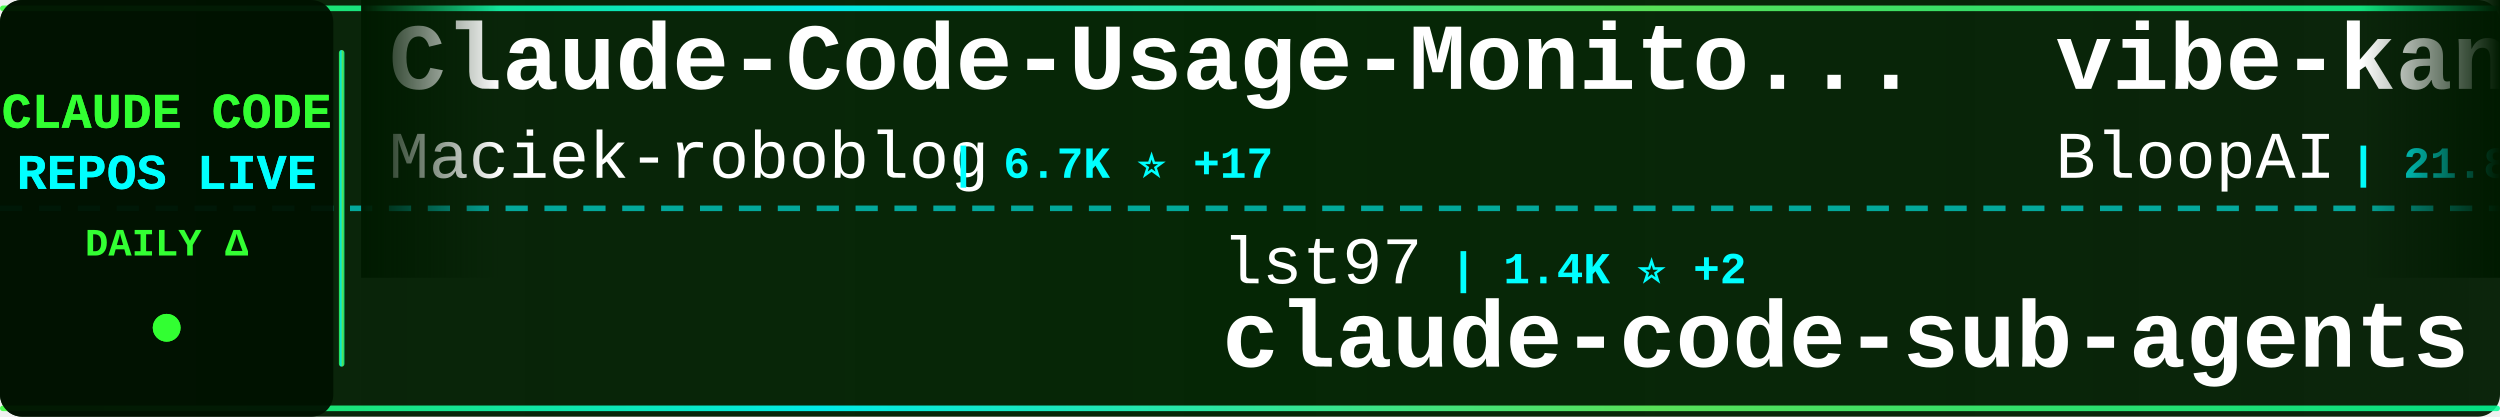
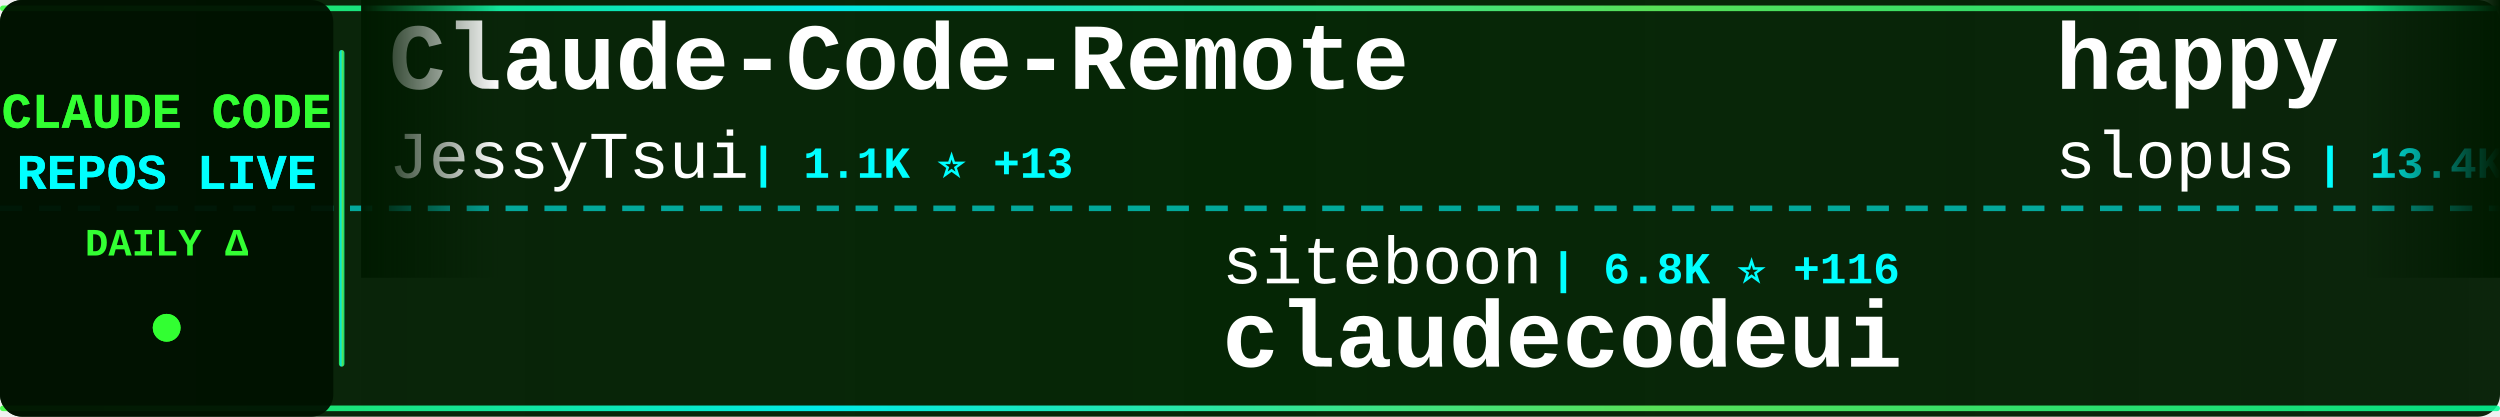
<svg xmlns="http://www.w3.org/2000/svg" width="900" height="150">
  <defs>
    <linearGradient id="tickerBg" x1="0%" y1="0%" x2="100%" y2="0%">
      <stop offset="0%" style="stop-color:#001a00;stop-opacity:0.95" />
      <stop offset="50%" style="stop-color:#002200;stop-opacity:0.98" />
      <stop offset="100%" style="stop-color:#001a00;stop-opacity:0.95" />
    </linearGradient>
    <linearGradient id="borderGrad" x1="0%" y1="0%" x2="100%" y2="0%">
      <stop offset="0%" style="stop-color:#33ff33;stop-opacity:0.85">
        <animate attributeName="stop-opacity" values="0.85;1;0.85" dur="2s" repeatCount="indefinite" />
      </stop>
      <stop offset="33%" style="stop-color:#00ffff;stop-opacity:0.9">
        <animate attributeName="stop-opacity" values="0.9;1;0.9" dur="2.2s" repeatCount="indefinite" />
      </stop>
      <stop offset="66%" style="stop-color:#66ff66;stop-opacity:0.85">
        <animate attributeName="stop-opacity" values="0.85;1;0.85" dur="1.8s" repeatCount="indefinite" />
      </stop>
      <stop offset="100%" style="stop-color:#00ff99;stop-opacity:0.85">
        <animate attributeName="stop-opacity" values="0.85;1;0.85" dur="2s" repeatCount="indefinite" />
      </stop>
    </linearGradient>
    <filter id="textGlow">
      <feGaussianBlur stdDeviation="0.1" result="coloredBlur" />
      <feMerge>
        <feMergeNode in="coloredBlur" />
        <feMergeNode in="SourceGraphic" />
      </feMerge>
    </filter>
    <filter id="metricGlow">
      <feGaussianBlur stdDeviation="0.2" result="coloredBlur" />
      <feMerge>
        <feMergeNode in="coloredBlur" />
        <feMergeNode in="SourceGraphic" />
      </feMerge>
    </filter>
    <linearGradient id="leftFade" x1="0%" y1="0%" x2="100%" y2="0%">
      <stop offset="0%" style="stop-color:#001a00;stop-opacity:1" />
      <stop offset="100%" style="stop-color:#001a00;stop-opacity:0" />
    </linearGradient>
    <linearGradient id="rightFade" x1="0%" y1="0%" x2="100%" y2="0%">
      <stop offset="0%" style="stop-color:#001a00;stop-opacity:0" />
      <stop offset="100%" style="stop-color:#001a00;stop-opacity:1" />
    </linearGradient>
  </defs>
  <rect width="900" height="150" fill="url(#tickerBg)" rx="8" />
  <rect x="0" y="2" width="900" height="2" fill="url(#borderGrad)" rx="1" />
  <rect x="0" y="146" width="900" height="2" fill="url(#borderGrad)" rx="1" />
  <line x1="0" y1="75" x2="900" y2="75" stroke="#00ffff" stroke-width="2" stroke-dasharray="8 6" opacity="0.6" />
  <rect x="0" y="0" width="120" height="150" fill="#001100" opacity="0.95" rx="8" />
  <text x="60" y="46" font-family="'Courier New', monospace" font-size="18" font-weight="bold" fill="#33ff33" text-anchor="middle" filter="url(#textGlow)">
    CLAUDE CODE
  </text>
  <text x="60" y="68" font-family="'Courier New', monospace" font-size="18" font-weight="bold" fill="#00ffff" text-anchor="middle" filter="url(#textGlow)">
    REPOS LIVE
  </text>
  <text x="60" y="92" font-family="'Courier New', monospace" font-size="14" font-weight="bold" fill="#33ff33" text-anchor="middle">
    DAILY Δ
  </text>
  <circle cx="60" cy="118" r="5" fill="#33ff33" filter="url(#metricGlow)">
    <animate attributeName="r" values="4;6;4" dur="1.5s" repeatCount="indefinite" />
    <animate attributeName="opacity" values="0.6;1;0.6" dur="1.5s" repeatCount="indefinite" />
  </circle>
  <rect x="122" y="18" width="2" height="114" fill="url(#borderGrad)" rx="1" />
  <clipPath id="tickerClip">
    <rect x="130" y="0" width="770" height="150" />
  </clipPath>
  <g clip-path="url(#tickerClip)">
    <g id="tickerItems">
      <animateTransform attributeName="transform" attributeType="XML" type="translate" from="0 0" to="-3000 0" dur="54s" repeatCount="indefinite" />
      <g transform="translate(0, 0)">
-         <text x="140" y="32" font-family="'Courier New', monospace" font-size="34" font-weight="bold" fill="#ffffff">Claude-Code-Usage-Monito...</text>
-         <text x="140" y="64" font-family="'Courier New', monospace" font-size="24" font-weight="normal" fill="#ffffff" opacity="1.0">Maciek-roboblog</text>
-         <text x="342" y="64" font-family="'Courier New', monospace" font-size="16" font-weight="bold" fill="#00ffff"> | 6.7K ⭐ +17</text>
+         <text x="140" y="32" font-family="'Courier New', monospace" font-size="34" font-weight="bold" fill="#ffffff">Claude-Code-Remote</text>
+         <text x="140" y="64" font-family="'Courier New', monospace" font-size="24" font-weight="normal" fill="#ffffff" opacity="1.0">JessyTsui</text>
+         <text x="270" y="64" font-family="'Courier New', monospace" font-size="16" font-weight="bold" fill="#00ffff"> | 1.1K ⭐ +13</text>
      </g>
      <g transform="translate(300, 0)">
-         <text x="140" y="102" font-family="'Courier New', monospace" font-size="24" font-weight="normal" fill="#ffffff" opacity="1.0">lst97</text>
-         <text x="222" y="102" font-family="'Courier New', monospace" font-size="16" font-weight="bold" fill="#00ffff"> | 1.4K ⭐ +2</text>
-         <text x="140" y="132" font-family="'Courier New', monospace" font-size="34" font-weight="bold" fill="#ffffff">claude-code-sub-agents</text>
+         <text x="140" y="102" font-family="'Courier New', monospace" font-size="24" font-weight="normal" fill="#ffffff" opacity="1.0">siteboon</text>
+         <text x="258" y="102" font-family="'Courier New', monospace" font-size="16" font-weight="bold" fill="#00ffff"> | 6.8K ⭐ +116</text>
+         <text x="140" y="132" font-family="'Courier New', monospace" font-size="34" font-weight="bold" fill="#ffffff">claudecodeui</text>
      </g>
      <g transform="translate(600, 0)">
-         <text x="140" y="32" font-family="'Courier New', monospace" font-size="34" font-weight="bold" fill="#ffffff">vibe-kanban</text>
-         <text x="140" y="64" font-family="'Courier New', monospace" font-size="24" font-weight="normal" fill="#ffffff" opacity="1.0">BloopAI</text>
-         <text x="246" y="64" font-family="'Courier New', monospace" font-size="16" font-weight="bold" fill="#00ffff"> | 21.8K ⭐ +124</text>
+         <text x="140" y="32" font-family="'Courier New', monospace" font-size="34" font-weight="bold" fill="#ffffff">happy</text>
+         <text x="140" y="64" font-family="'Courier New', monospace" font-size="24" font-weight="normal" fill="#ffffff" opacity="1.0">slopus</text>
+         <text x="234" y="64" font-family="'Courier New', monospace" font-size="16" font-weight="bold" fill="#00ffff"> | 13.4K ⭐ +188</text>
      </g>
      <g transform="translate(900, 0)">
+         <text x="140" y="102" font-family="'Courier New', monospace" font-size="24" font-weight="normal" fill="#ffffff" opacity="1.0">anthropics</text>
+         <text x="282" y="102" font-family="'Courier New', monospace" font-size="16" font-weight="bold" fill="#00ffff"> | 69.9K ⭐ +417</text>
+         <text x="140" y="132" font-family="'Courier New', monospace" font-size="34" font-weight="bold" fill="#ffffff">claude-code</text>
+       </g>
+       <g transform="translate(1200, 0)">
+         <text x="140" y="32" font-family="'Courier New', monospace" font-size="34" font-weight="bold" fill="#ffffff">claude-code-templates</text>
+         <text x="140" y="64" font-family="'Courier New', monospace" font-size="24" font-weight="normal" fill="#ffffff" opacity="1.0">davila7</text>
+         <text x="246" y="64" font-family="'Courier New', monospace" font-size="16" font-weight="bold" fill="#00ffff"> | 21.3K ⭐ +92</text>
+       </g>
+       <g transform="translate(1500, 0)">
        <text x="140" y="102" font-family="'Courier New', monospace" font-size="24" font-weight="normal" fill="#ffffff" opacity="1.0">EnzeD</text>
-         <text x="222" y="102" font-family="'Courier New', monospace" font-size="16" font-weight="bold" fill="#00ffff"> | 4.0K ⭐ +7</text>
+         <text x="222" y="102" font-family="'Courier New', monospace" font-size="16" font-weight="bold" fill="#00ffff"> | 4.0K ⭐ +8</text>
        <text x="140" y="132" font-family="'Courier New', monospace" font-size="34" font-weight="bold" fill="#ffffff">vibe-coding</text>
      </g>
-       <g transform="translate(1200, 0)">
-         <text x="140" y="32" font-family="'Courier New', monospace" font-size="34" font-weight="bold" fill="#ffffff">compound-engineering-plu...</text>
-         <text x="140" y="64" font-family="'Courier New', monospace" font-size="24" font-weight="normal" fill="#ffffff" opacity="1.0">EveryInc</text>
-         <text x="258" y="64" font-family="'Courier New', monospace" font-size="16" font-weight="bold" fill="#00ffff"> | 9.5K ⭐ +62</text>
-       </g>
-       <g transform="translate(1500, 0)">
-         <text x="140" y="102" font-family="'Courier New', monospace" font-size="24" font-weight="normal" fill="#ffffff" opacity="1.0">zebbern</text>
-         <text x="246" y="102" font-family="'Courier New', monospace" font-size="16" font-weight="bold" fill="#00ffff"> | 3.5K ⭐ +6</text>
-         <text x="140" y="132" font-family="'Courier New', monospace" font-size="34" font-weight="bold" fill="#ffffff">claude-code-guide</text>
-       </g>
      <g transform="translate(1800, 0)">
-         <text x="140" y="32" font-family="'Courier New', monospace" font-size="34" font-weight="bold" fill="#ffffff">ralph-claude-code</text>
-         <text x="140" y="64" font-family="'Courier New', monospace" font-size="24" font-weight="normal" fill="#ffffff" opacity="1.0">frankbria</text>
-         <text x="270" y="64" font-family="'Courier New', monospace" font-size="16" font-weight="bold" fill="#00ffff"> | 7.2K ⭐ +33</text>
+         <text x="140" y="32" font-family="'Courier New', monospace" font-size="34" font-weight="bold" fill="#ffffff">oh-my-claudecode</text>
+         <text x="140" y="64" font-family="'Courier New', monospace" font-size="24" font-weight="normal" fill="#ffffff" opacity="1.0">Yeachan-Heo</text>
+         <text x="294" y="64" font-family="'Courier New', monospace" font-size="16" font-weight="bold" fill="#00ffff"> | 7.3K ⭐ +153</text>
      </g>
      <g transform="translate(2100, 0)">
-         <text x="140" y="102" font-family="'Courier New', monospace" font-size="24" font-weight="normal" fill="#ffffff" opacity="1.0">anomalyco</text>
-         <text x="270" y="102" font-family="'Courier New', monospace" font-size="16" font-weight="bold" fill="#00ffff"> | 110.0K ⭐ +810</text>
-         <text x="140" y="132" font-family="'Courier New', monospace" font-size="34" font-weight="bold" fill="#ffffff">opencode</text>
+         <text x="140" y="102" font-family="'Courier New', monospace" font-size="24" font-weight="normal" fill="#ffffff" opacity="1.0">pedrohcgs</text>
+         <text x="270" y="102" font-family="'Courier New', monospace" font-size="16" font-weight="bold" fill="#00ffff"> | 425 ⭐ +22</text>
+         <text x="140" y="132" font-family="'Courier New', monospace" font-size="34" font-weight="bold" fill="#ffffff">claude-code-my-workflow</text>
      </g>
      <g transform="translate(2400, 0)">
-         <text x="140" y="32" font-family="'Courier New', monospace" font-size="34" font-weight="bold" fill="#ffffff">Claude-Code-Development-...</text>
-         <text x="140" y="64" font-family="'Courier New', monospace" font-size="24" font-weight="normal" fill="#ffffff" opacity="1.0">peterkrueck</text>
-         <text x="294" y="64" font-family="'Courier New', monospace" font-size="16" font-weight="bold" fill="#00ffff"> | 1.3K ⭐</text>
+         <text x="140" y="32" font-family="'Courier New', monospace" font-size="34" font-weight="bold" fill="#ffffff">oh-my-opencode</text>
+         <text x="140" y="64" font-family="'Courier New', monospace" font-size="24" font-weight="normal" fill="#ffffff" opacity="1.0">code-yeongyu</text>
+         <text x="306" y="64" font-family="'Courier New', monospace" font-size="16" font-weight="bold" fill="#00ffff"> | 34.1K ⭐ +424</text>
      </g>
      <g transform="translate(2700, 0)">
-         <text x="140" y="102" font-family="'Courier New', monospace" font-size="24" font-weight="normal" fill="#ffffff" opacity="1.0">anthropics</text>
-         <text x="282" y="102" font-family="'Courier New', monospace" font-size="16" font-weight="bold" fill="#00ffff"> | 5.0K ⭐ +24</text>
-         <text x="140" y="132" font-family="'Courier New', monospace" font-size="34" font-weight="bold" fill="#ffffff">claude-agent-sdk-python</text>
+         <text x="140" y="102" font-family="'Courier New', monospace" font-size="24" font-weight="normal" fill="#ffffff" opacity="1.0">kodu-ai</text>
+         <text x="246" y="102" font-family="'Courier New', monospace" font-size="16" font-weight="bold" fill="#00ffff"> | 5.3K ⭐ +1</text>
+         <text x="140" y="132" font-family="'Courier New', monospace" font-size="34" font-weight="bold" fill="#ffffff">claude-coder</text>
      </g>
      <g transform="translate(3000, 0)">
-         <text x="140" y="32" font-family="'Courier New', monospace" font-size="34" font-weight="bold" fill="#ffffff">Claude-Code-Usage-Monito...</text>
-         <text x="140" y="64" font-family="'Courier New', monospace" font-size="24" font-weight="normal" fill="#ffffff" opacity="1.0">Maciek-roboblog</text>
-         <text x="342" y="64" font-family="'Courier New', monospace" font-size="16" font-weight="bold" fill="#00ffff"> | 6.7K ⭐ +17</text>
+         <text x="140" y="32" font-family="'Courier New', monospace" font-size="34" font-weight="bold" fill="#ffffff">Claude-Code-Remote</text>
+         <text x="140" y="64" font-family="'Courier New', monospace" font-size="24" font-weight="normal" fill="#ffffff" opacity="1.0">JessyTsui</text>
+         <text x="270" y="64" font-family="'Courier New', monospace" font-size="16" font-weight="bold" fill="#00ffff"> | 1.1K ⭐ +13</text>
      </g>
      <g transform="translate(3300, 0)">
-         <text x="140" y="102" font-family="'Courier New', monospace" font-size="24" font-weight="normal" fill="#ffffff" opacity="1.0">lst97</text>
-         <text x="222" y="102" font-family="'Courier New', monospace" font-size="16" font-weight="bold" fill="#00ffff"> | 1.4K ⭐ +2</text>
-         <text x="140" y="132" font-family="'Courier New', monospace" font-size="34" font-weight="bold" fill="#ffffff">claude-code-sub-agents</text>
+         <text x="140" y="102" font-family="'Courier New', monospace" font-size="24" font-weight="normal" fill="#ffffff" opacity="1.0">siteboon</text>
+         <text x="258" y="102" font-family="'Courier New', monospace" font-size="16" font-weight="bold" fill="#00ffff"> | 6.8K ⭐ +116</text>
+         <text x="140" y="132" font-family="'Courier New', monospace" font-size="34" font-weight="bold" fill="#ffffff">claudecodeui</text>
      </g>
      <g transform="translate(3600, 0)">
-         <text x="140" y="32" font-family="'Courier New', monospace" font-size="34" font-weight="bold" fill="#ffffff">vibe-kanban</text>
-         <text x="140" y="64" font-family="'Courier New', monospace" font-size="24" font-weight="normal" fill="#ffffff" opacity="1.0">BloopAI</text>
-         <text x="246" y="64" font-family="'Courier New', monospace" font-size="16" font-weight="bold" fill="#00ffff"> | 21.8K ⭐ +124</text>
+         <text x="140" y="32" font-family="'Courier New', monospace" font-size="34" font-weight="bold" fill="#ffffff">happy</text>
+         <text x="140" y="64" font-family="'Courier New', monospace" font-size="24" font-weight="normal" fill="#ffffff" opacity="1.0">slopus</text>
+         <text x="234" y="64" font-family="'Courier New', monospace" font-size="16" font-weight="bold" fill="#00ffff"> | 13.4K ⭐ +188</text>
      </g>
      <g transform="translate(3900, 0)">
-         <text x="140" y="102" font-family="'Courier New', monospace" font-size="24" font-weight="normal" fill="#ffffff" opacity="1.0">EnzeD</text>
-         <text x="222" y="102" font-family="'Courier New', monospace" font-size="16" font-weight="bold" fill="#00ffff"> | 4.0K ⭐ +7</text>
-         <text x="140" y="132" font-family="'Courier New', monospace" font-size="34" font-weight="bold" fill="#ffffff">vibe-coding</text>
+         <text x="140" y="102" font-family="'Courier New', monospace" font-size="24" font-weight="normal" fill="#ffffff" opacity="1.0">anthropics</text>
+         <text x="282" y="102" font-family="'Courier New', monospace" font-size="16" font-weight="bold" fill="#00ffff"> | 69.9K ⭐ +417</text>
+         <text x="140" y="132" font-family="'Courier New', monospace" font-size="34" font-weight="bold" fill="#ffffff">claude-code</text>
      </g>
    </g>
  </g>
  <rect x="130" y="0" width="50" height="100" fill="url(#leftFade)" />
  <rect x="850" y="0" width="50" height="100" fill="url(#rightFade)" />
</svg>
